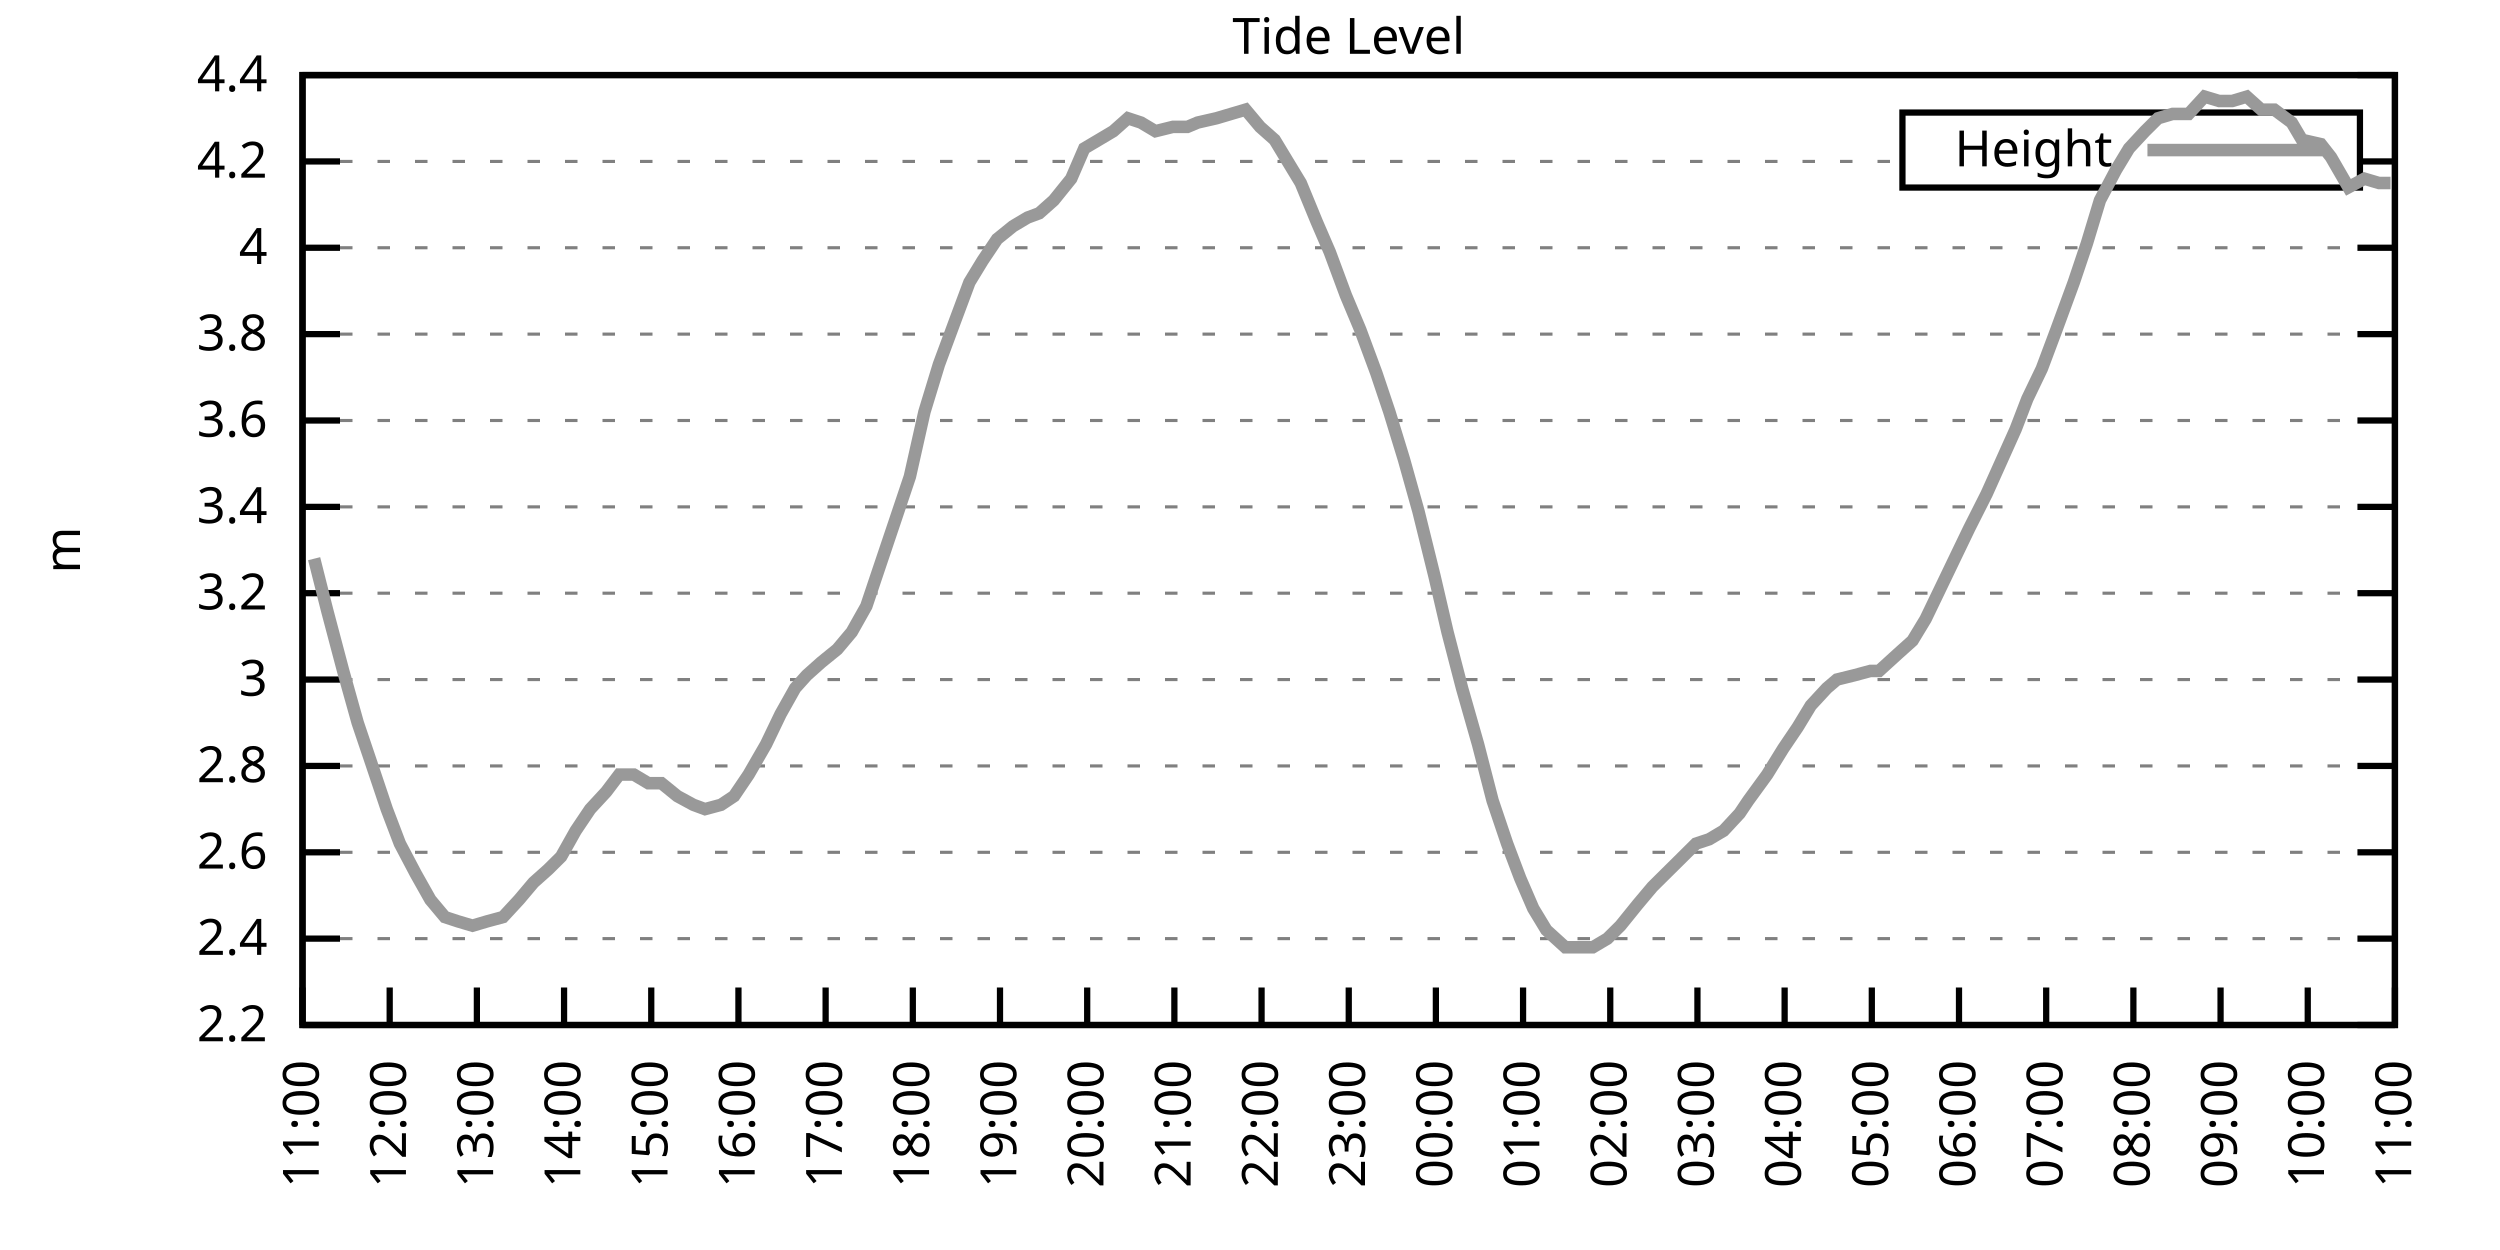
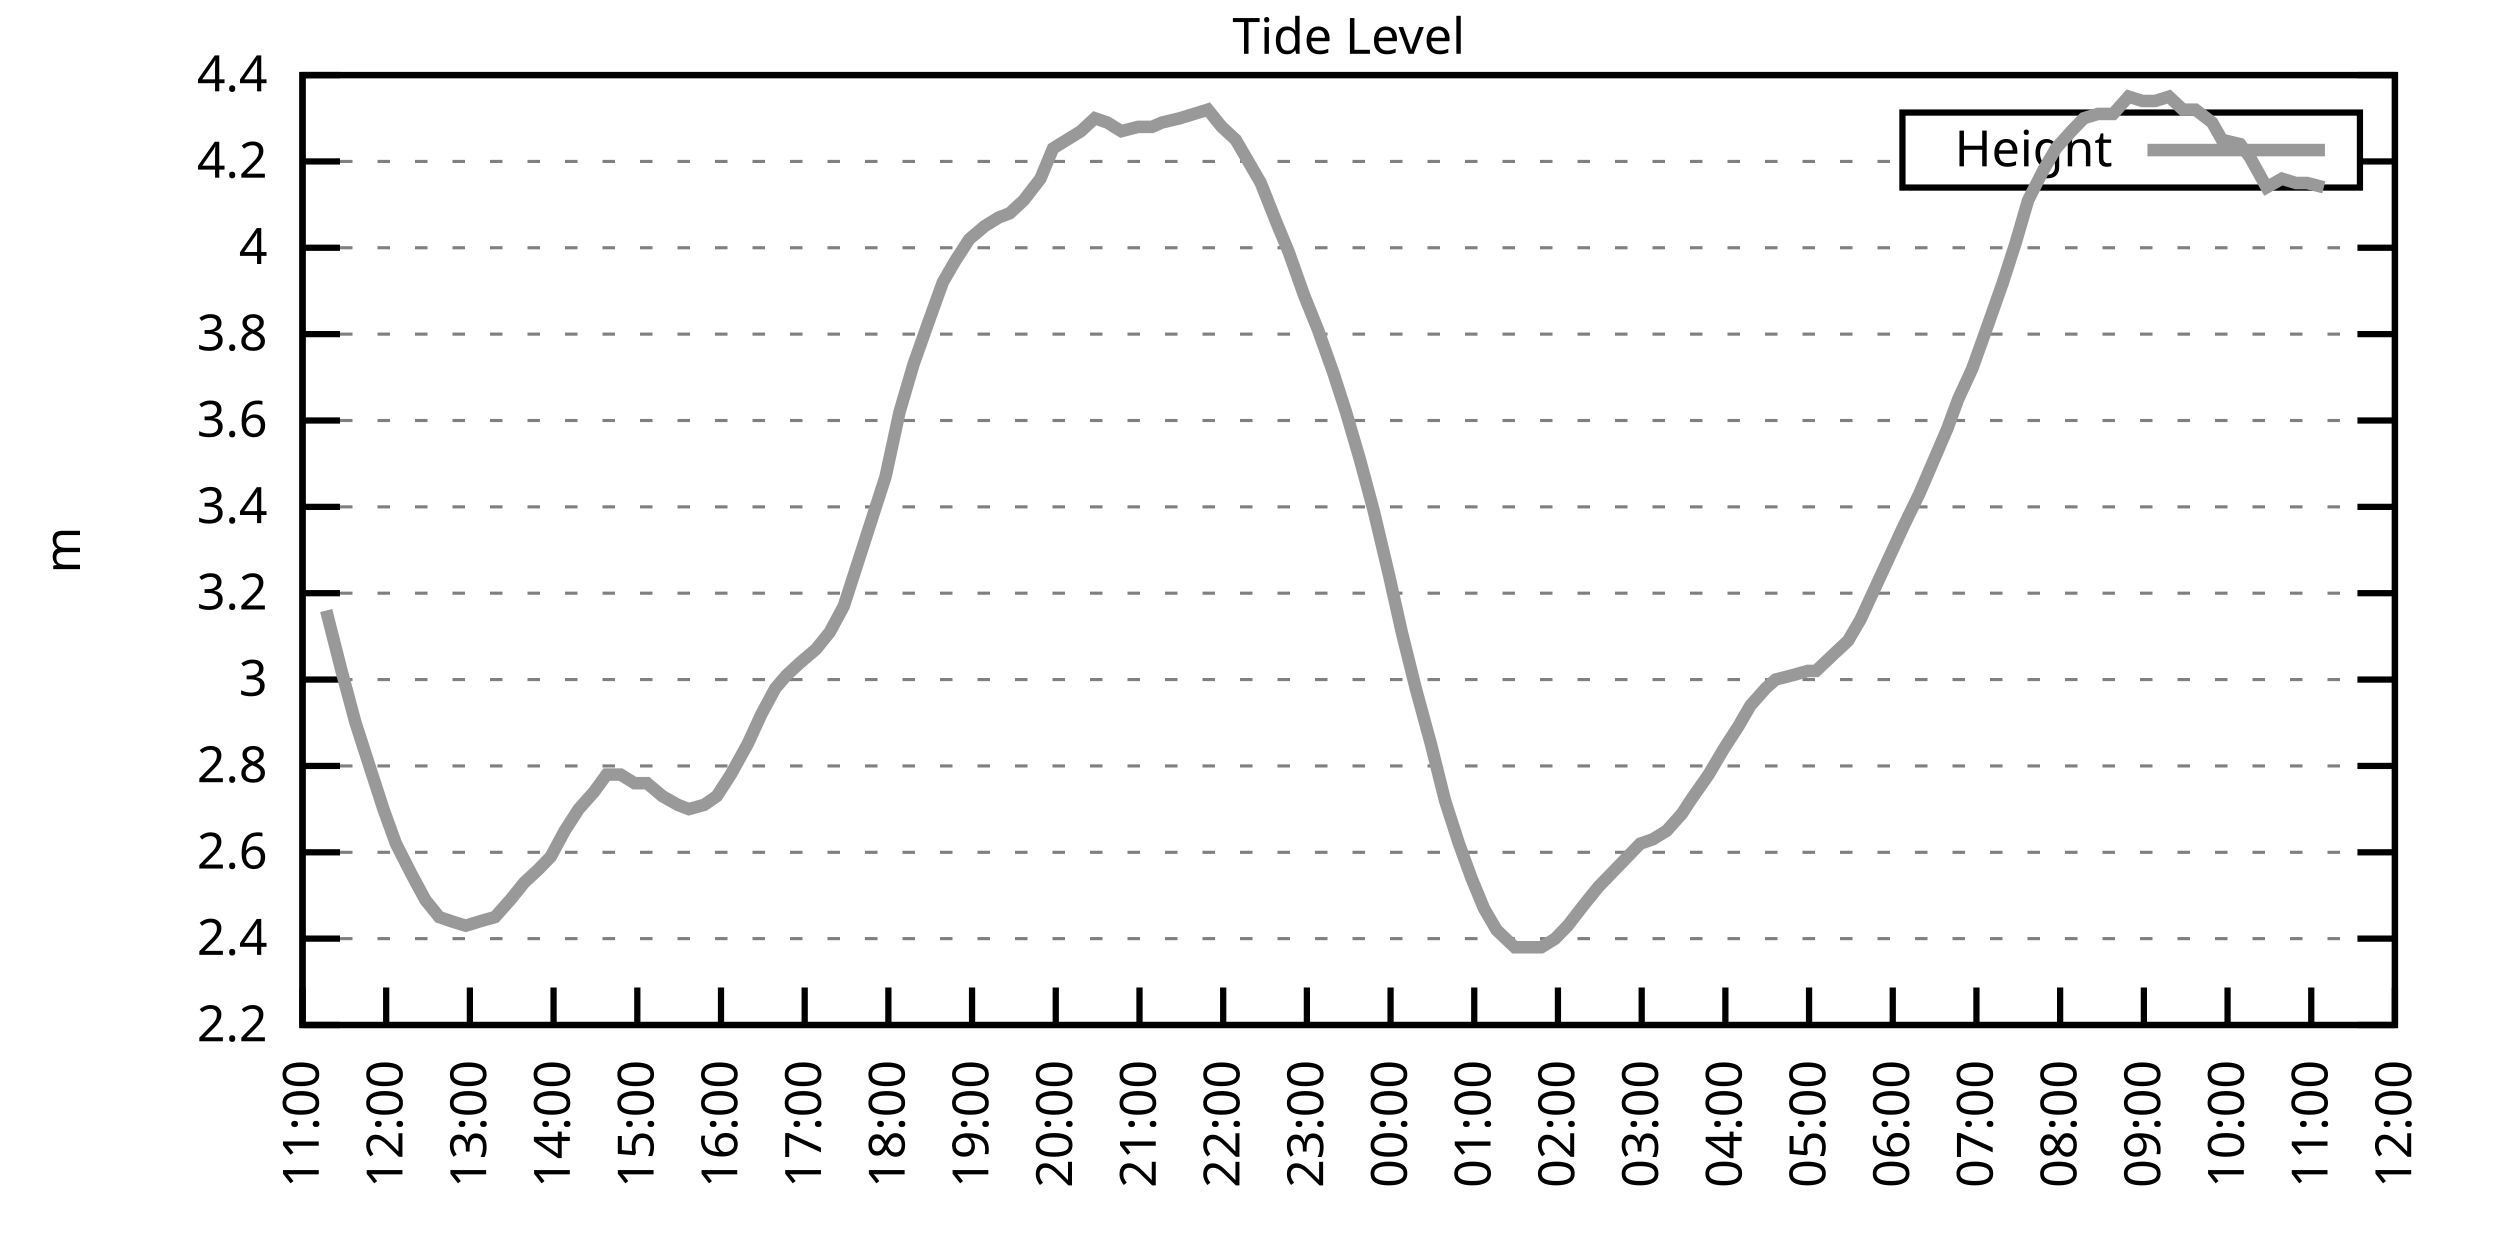
<svg xmlns="http://www.w3.org/2000/svg" xmlns:xlink="http://www.w3.org/1999/xlink" width="400" height="200" viewBox="0 0 400 200">
  <g id="gnuplot_canvas">
    <rect x="0" y="0" width="400" height="200" fill="none" />
    <defs>
      <circle id="gpDot" r="0.5" stroke-width="0.5" stroke="currentColor" />
      <path id="gpPt0" stroke-width="0.333" stroke="currentColor" d="M-1,0 h2 M0,-1 v2" />
      <path id="gpPt1" stroke-width="0.333" stroke="currentColor" d="M-1,-1 L1,1 M1,-1 L-1,1" />
      <path id="gpPt2" stroke-width="0.333" stroke="currentColor" d="M-1,0 L1,0 M0,-1 L0,1 M-1,-1 L1,1 M-1,1 L1,-1" />
      <rect id="gpPt3" stroke-width="0.333" stroke="currentColor" x="-1" y="-1" width="2" height="2" />
      <rect id="gpPt4" stroke-width="0.333" stroke="currentColor" fill="currentColor" x="-1" y="-1" width="2" height="2" />
      <circle id="gpPt5" stroke-width="0.333" stroke="currentColor" cx="0" cy="0" r="1" />
      <use xlink:href="#gpPt5" id="gpPt6" fill="currentColor" stroke="none" />
      <path id="gpPt7" stroke-width="0.333" stroke="currentColor" d="M0,-1.33 L-1.33,0.67 L1.33,0.67 z" />
      <use xlink:href="#gpPt7" id="gpPt8" fill="currentColor" stroke="none" />
      <use xlink:href="#gpPt7" id="gpPt9" stroke="currentColor" transform="rotate(180)" />
      <use xlink:href="#gpPt9" id="gpPt10" fill="currentColor" stroke="none" />
      <use xlink:href="#gpPt3" id="gpPt11" stroke="currentColor" transform="rotate(45)" />
      <use xlink:href="#gpPt11" id="gpPt12" fill="currentColor" stroke="none" />
      <path id="gpPt13" stroke-width="0.333" stroke="currentColor" d="M0,1.330 L1.265,0.411 L0.782,-1.067 L-0.782,-1.076 L-1.265,0.411 z" />
      <use xlink:href="#gpPt13" id="gpPt14" fill="currentColor" stroke="none" />
      <filter id="textbox" filterUnits="objectBoundingBox" x="0" y="0" height="1" width="1">
        <feFlood flood-color="white" flood-opacity="1" result="bgnd" />
        <feComposite in="SourceGraphic" in2="bgnd" operator="atop" />
      </filter>
      <filter id="greybox" filterUnits="objectBoundingBox" x="0" y="0" height="1" width="1">
        <feFlood flood-color="lightgrey" flood-opacity="1" result="grey" />
        <feComposite in="SourceGraphic" in2="grey" operator="atop" />
      </filter>
    </defs>
    <g fill="none" color="white" stroke="currentColor" stroke-width="1.00" stroke-linecap="butt" stroke-linejoin="miter">
</g>
    <g fill="none" color="black" stroke="currentColor" stroke-width="1.00" stroke-linecap="butt" stroke-linejoin="miter">
      <g stroke="none" shape-rendering="crispEdges">
        <polygon fill="rgb(255, 255, 255)" points="48.40,164.00 383.18,164.00 383.18,12.02 48.40,12.02 " />
      </g>
    </g>
    <g fill="none" color="black" stroke="currentColor" stroke-width="1.00" stroke-linecap="butt" stroke-linejoin="miter">
</g>
    <g fill="none" color="black" stroke="black" stroke-width="0.50" stroke-linecap="butt" stroke-linejoin="miter">
</g>
    <g fill="none" color="gray" stroke="currentColor" stroke-width="0.50" stroke-linecap="butt" stroke-linejoin="miter">
      <path stroke="gray" stroke-dasharray="2,4" class="gridline" d="M48.40,164.00 L383.19,164.00  " />
    </g>
    <g fill="none" color="gray" stroke="gray" stroke-width="1.00" stroke-linecap="butt" stroke-linejoin="miter">
</g>
    <g fill="none" color="black" stroke="currentColor" stroke-width="1.00" stroke-linecap="butt" stroke-linejoin="miter">
      <path stroke="black" d="M48.40,164.00 L54.40,164.00 M383.19,164.00 L377.19,164.00  " />
      <g transform="translate(42.80,166.60)" stroke="none" fill="black" font-family="Sans" font-size="8.00" text-anchor="end">
        <text>
          <tspan font-family="Sans"> 2.2</tspan>
        </text>
      </g>
    </g>
    <g fill="none" color="black" stroke="currentColor" stroke-width="1.00" stroke-linecap="butt" stroke-linejoin="miter">
</g>
    <g fill="none" color="black" stroke="black" stroke-width="0.50" stroke-linecap="butt" stroke-linejoin="miter">
</g>
    <g fill="none" color="gray" stroke="currentColor" stroke-width="0.50" stroke-linecap="butt" stroke-linejoin="miter">
      <path stroke="gray" stroke-dasharray="2,4" class="gridline" d="M48.40,150.18 L383.19,150.18  " />
    </g>
    <g fill="none" color="gray" stroke="gray" stroke-width="1.00" stroke-linecap="butt" stroke-linejoin="miter">
</g>
    <g fill="none" color="black" stroke="currentColor" stroke-width="1.00" stroke-linecap="butt" stroke-linejoin="miter">
      <path stroke="black" d="M48.40,150.18 L54.40,150.18 M383.19,150.18 L377.19,150.18  " />
      <g transform="translate(42.80,152.78)" stroke="none" fill="black" font-family="Sans" font-size="8.00" text-anchor="end">
        <text>
          <tspan font-family="Sans"> 2.4</tspan>
        </text>
      </g>
    </g>
    <g fill="none" color="black" stroke="currentColor" stroke-width="1.00" stroke-linecap="butt" stroke-linejoin="miter">
</g>
    <g fill="none" color="black" stroke="black" stroke-width="0.50" stroke-linecap="butt" stroke-linejoin="miter">
</g>
    <g fill="none" color="gray" stroke="currentColor" stroke-width="0.50" stroke-linecap="butt" stroke-linejoin="miter">
      <path stroke="gray" stroke-dasharray="2,4" class="gridline" d="M48.40,136.37 L383.19,136.37  " />
    </g>
    <g fill="none" color="gray" stroke="gray" stroke-width="1.00" stroke-linecap="butt" stroke-linejoin="miter">
</g>
    <g fill="none" color="black" stroke="currentColor" stroke-width="1.00" stroke-linecap="butt" stroke-linejoin="miter">
      <path stroke="black" d="M48.40,136.37 L54.40,136.37 M383.19,136.37 L377.19,136.37  " />
      <g transform="translate(42.80,138.97)" stroke="none" fill="black" font-family="Sans" font-size="8.00" text-anchor="end">
        <text>
          <tspan font-family="Sans"> 2.6</tspan>
        </text>
      </g>
    </g>
    <g fill="none" color="black" stroke="currentColor" stroke-width="1.00" stroke-linecap="butt" stroke-linejoin="miter">
</g>
    <g fill="none" color="black" stroke="black" stroke-width="0.50" stroke-linecap="butt" stroke-linejoin="miter">
</g>
    <g fill="none" color="gray" stroke="currentColor" stroke-width="0.50" stroke-linecap="butt" stroke-linejoin="miter">
      <path stroke="gray" stroke-dasharray="2,4" class="gridline" d="M48.40,122.55 L383.19,122.55  " />
    </g>
    <g fill="none" color="gray" stroke="gray" stroke-width="1.00" stroke-linecap="butt" stroke-linejoin="miter">
</g>
    <g fill="none" color="black" stroke="currentColor" stroke-width="1.00" stroke-linecap="butt" stroke-linejoin="miter">
      <path stroke="black" d="M48.40,122.55 L54.40,122.55 M383.19,122.55 L377.19,122.55  " />
      <g transform="translate(42.80,125.15)" stroke="none" fill="black" font-family="Sans" font-size="8.00" text-anchor="end">
        <text>
          <tspan font-family="Sans"> 2.8</tspan>
        </text>
      </g>
    </g>
    <g fill="none" color="black" stroke="currentColor" stroke-width="1.00" stroke-linecap="butt" stroke-linejoin="miter">
</g>
    <g fill="none" color="black" stroke="black" stroke-width="0.50" stroke-linecap="butt" stroke-linejoin="miter">
</g>
    <g fill="none" color="gray" stroke="currentColor" stroke-width="0.50" stroke-linecap="butt" stroke-linejoin="miter">
      <path stroke="gray" stroke-dasharray="2,4" class="gridline" d="M48.40,108.73 L383.19,108.73  " />
    </g>
    <g fill="none" color="gray" stroke="gray" stroke-width="1.00" stroke-linecap="butt" stroke-linejoin="miter">
</g>
    <g fill="none" color="black" stroke="currentColor" stroke-width="1.00" stroke-linecap="butt" stroke-linejoin="miter">
      <path stroke="black" d="M48.40,108.73 L54.40,108.73 M383.19,108.73 L377.19,108.73  " />
      <g transform="translate(42.80,111.33)" stroke="none" fill="black" font-family="Sans" font-size="8.00" text-anchor="end">
        <text>
          <tspan font-family="Sans"> 3</tspan>
        </text>
      </g>
    </g>
    <g fill="none" color="black" stroke="currentColor" stroke-width="1.00" stroke-linecap="butt" stroke-linejoin="miter">
</g>
    <g fill="none" color="black" stroke="black" stroke-width="0.50" stroke-linecap="butt" stroke-linejoin="miter">
</g>
    <g fill="none" color="gray" stroke="currentColor" stroke-width="0.50" stroke-linecap="butt" stroke-linejoin="miter">
      <path stroke="gray" stroke-dasharray="2,4" class="gridline" d="M48.40,94.91 L383.19,94.91  " />
    </g>
    <g fill="none" color="gray" stroke="gray" stroke-width="1.00" stroke-linecap="butt" stroke-linejoin="miter">
</g>
    <g fill="none" color="black" stroke="currentColor" stroke-width="1.00" stroke-linecap="butt" stroke-linejoin="miter">
      <path stroke="black" d="M48.40,94.91 L54.40,94.91 M383.19,94.91 L377.19,94.91  " />
      <g transform="translate(42.80,97.51)" stroke="none" fill="black" font-family="Sans" font-size="8.00" text-anchor="end">
        <text>
          <tspan font-family="Sans"> 3.2</tspan>
        </text>
      </g>
    </g>
    <g fill="none" color="black" stroke="currentColor" stroke-width="1.00" stroke-linecap="butt" stroke-linejoin="miter">
</g>
    <g fill="none" color="black" stroke="black" stroke-width="0.50" stroke-linecap="butt" stroke-linejoin="miter">
</g>
    <g fill="none" color="gray" stroke="currentColor" stroke-width="0.50" stroke-linecap="butt" stroke-linejoin="miter">
      <path stroke="gray" stroke-dasharray="2,4" class="gridline" d="M48.40,81.10 L383.19,81.10  " />
    </g>
    <g fill="none" color="gray" stroke="gray" stroke-width="1.00" stroke-linecap="butt" stroke-linejoin="miter">
</g>
    <g fill="none" color="black" stroke="currentColor" stroke-width="1.00" stroke-linecap="butt" stroke-linejoin="miter">
      <path stroke="black" d="M48.40,81.10 L54.40,81.10 M383.19,81.10 L377.19,81.10  " />
      <g transform="translate(42.80,83.70)" stroke="none" fill="black" font-family="Sans" font-size="8.00" text-anchor="end">
        <text>
          <tspan font-family="Sans"> 3.4</tspan>
        </text>
      </g>
    </g>
    <g fill="none" color="black" stroke="currentColor" stroke-width="1.00" stroke-linecap="butt" stroke-linejoin="miter">
</g>
    <g fill="none" color="black" stroke="black" stroke-width="0.50" stroke-linecap="butt" stroke-linejoin="miter">
</g>
    <g fill="none" color="gray" stroke="currentColor" stroke-width="0.50" stroke-linecap="butt" stroke-linejoin="miter">
      <path stroke="gray" stroke-dasharray="2,4" class="gridline" d="M48.40,67.28 L383.19,67.28  " />
    </g>
    <g fill="none" color="gray" stroke="gray" stroke-width="1.00" stroke-linecap="butt" stroke-linejoin="miter">
</g>
    <g fill="none" color="black" stroke="currentColor" stroke-width="1.00" stroke-linecap="butt" stroke-linejoin="miter">
      <path stroke="black" d="M48.40,67.28 L54.40,67.28 M383.19,67.28 L377.19,67.28  " />
      <g transform="translate(42.80,69.88)" stroke="none" fill="black" font-family="Sans" font-size="8.00" text-anchor="end">
        <text>
          <tspan font-family="Sans"> 3.6</tspan>
        </text>
      </g>
    </g>
    <g fill="none" color="black" stroke="currentColor" stroke-width="1.00" stroke-linecap="butt" stroke-linejoin="miter">
</g>
    <g fill="none" color="black" stroke="black" stroke-width="0.50" stroke-linecap="butt" stroke-linejoin="miter">
</g>
    <g fill="none" color="gray" stroke="currentColor" stroke-width="0.50" stroke-linecap="butt" stroke-linejoin="miter">
      <path stroke="gray" stroke-dasharray="2,4" class="gridline" d="M48.40,53.46 L383.19,53.46  " />
    </g>
    <g fill="none" color="gray" stroke="gray" stroke-width="1.00" stroke-linecap="butt" stroke-linejoin="miter">
</g>
    <g fill="none" color="black" stroke="currentColor" stroke-width="1.00" stroke-linecap="butt" stroke-linejoin="miter">
      <path stroke="black" d="M48.40,53.46 L54.40,53.46 M383.19,53.46 L377.19,53.46  " />
      <g transform="translate(42.80,56.06)" stroke="none" fill="black" font-family="Sans" font-size="8.00" text-anchor="end">
        <text>
          <tspan font-family="Sans"> 3.8</tspan>
        </text>
      </g>
    </g>
    <g fill="none" color="black" stroke="currentColor" stroke-width="1.00" stroke-linecap="butt" stroke-linejoin="miter">
</g>
    <g fill="none" color="black" stroke="black" stroke-width="0.50" stroke-linecap="butt" stroke-linejoin="miter">
</g>
    <g fill="none" color="gray" stroke="currentColor" stroke-width="0.50" stroke-linecap="butt" stroke-linejoin="miter">
      <path stroke="gray" stroke-dasharray="2,4" class="gridline" d="M48.40,39.64 L383.19,39.64  " />
    </g>
    <g fill="none" color="gray" stroke="gray" stroke-width="1.00" stroke-linecap="butt" stroke-linejoin="miter">
</g>
    <g fill="none" color="black" stroke="currentColor" stroke-width="1.00" stroke-linecap="butt" stroke-linejoin="miter">
      <path stroke="black" d="M48.40,39.64 L54.40,39.64 M383.19,39.64 L377.19,39.64  " />
      <g transform="translate(42.80,42.24)" stroke="none" fill="black" font-family="Sans" font-size="8.00" text-anchor="end">
        <text>
          <tspan font-family="Sans"> 4</tspan>
        </text>
      </g>
    </g>
    <g fill="none" color="black" stroke="currentColor" stroke-width="1.00" stroke-linecap="butt" stroke-linejoin="miter">
</g>
    <g fill="none" color="black" stroke="black" stroke-width="0.50" stroke-linecap="butt" stroke-linejoin="miter">
</g>
    <g fill="none" color="gray" stroke="currentColor" stroke-width="0.50" stroke-linecap="butt" stroke-linejoin="miter">
      <path stroke="gray" stroke-dasharray="2,4" class="gridline" d="M48.40,25.83 L304.39,25.83 M377.59,25.83 L383.19,25.83  " />
    </g>
    <g fill="none" color="gray" stroke="gray" stroke-width="1.00" stroke-linecap="butt" stroke-linejoin="miter">
</g>
    <g fill="none" color="black" stroke="currentColor" stroke-width="1.00" stroke-linecap="butt" stroke-linejoin="miter">
      <path stroke="black" d="M48.40,25.83 L54.40,25.83 M383.19,25.83 L377.19,25.83  " />
      <g transform="translate(42.80,28.43)" stroke="none" fill="black" font-family="Sans" font-size="8.00" text-anchor="end">
        <text>
          <tspan font-family="Sans"> 4.2</tspan>
        </text>
      </g>
    </g>
    <g fill="none" color="black" stroke="currentColor" stroke-width="1.00" stroke-linecap="butt" stroke-linejoin="miter">
</g>
    <g fill="none" color="black" stroke="black" stroke-width="0.50" stroke-linecap="butt" stroke-linejoin="miter">
</g>
    <g fill="none" color="gray" stroke="currentColor" stroke-width="0.50" stroke-linecap="butt" stroke-linejoin="miter">
      <path stroke="gray" stroke-dasharray="2,4" class="gridline" d="M48.40,12.01 L383.19,12.01  " />
    </g>
    <g fill="none" color="gray" stroke="gray" stroke-width="1.00" stroke-linecap="butt" stroke-linejoin="miter">
</g>
    <g fill="none" color="black" stroke="currentColor" stroke-width="1.00" stroke-linecap="butt" stroke-linejoin="miter">
      <path stroke="black" d="M48.40,12.01 L54.40,12.01 M383.19,12.01 L377.19,12.01  " />
      <g transform="translate(42.80,14.61)" stroke="none" fill="black" font-family="Sans" font-size="8.00" text-anchor="end">
        <text>
          <tspan font-family="Sans"> 4.4</tspan>
        </text>
      </g>
    </g>
    <g fill="none" color="black" stroke="currentColor" stroke-width="1.00" stroke-linecap="butt" stroke-linejoin="miter">
      <path stroke="black" d="M48.40,164.00 L48.40,158.00  " />
      <g transform="translate(51.00,169.60) rotate(270.00)" stroke="none" fill="black" font-family="Sans" font-size="8.00" text-anchor="end">
        <text>
          <tspan font-family="Sans">11:00</tspan>
        </text>
      </g>
    </g>
    <g fill="none" color="black" stroke="currentColor" stroke-width="1.00" stroke-linecap="butt" stroke-linejoin="miter">
-       <path stroke="black" d="M62.35,164.00 L62.35,158.00  " />
-       <g transform="translate(64.95,169.60) rotate(270.00)" stroke="none" fill="black" font-family="Sans" font-size="8.00" text-anchor="end">
+       <path stroke="black" d="M61.79,164.00 L61.79,158.00  " />
+       <g transform="translate(64.39,169.60) rotate(270.00)" stroke="none" fill="black" font-family="Sans" font-size="8.00" text-anchor="end">
        <text>
          <tspan font-family="Sans">12:00</tspan>
        </text>
      </g>
    </g>
    <g fill="none" color="black" stroke="currentColor" stroke-width="1.00" stroke-linecap="butt" stroke-linejoin="miter">
-       <path stroke="black" d="M76.30,164.00 L76.30,158.00  " />
-       <g transform="translate(78.90,169.60) rotate(270.00)" stroke="none" fill="black" font-family="Sans" font-size="8.00" text-anchor="end">
+       <path stroke="black" d="M75.18,164.00 L75.18,158.00  " />
+       <g transform="translate(77.78,169.60) rotate(270.00)" stroke="none" fill="black" font-family="Sans" font-size="8.00" text-anchor="end">
        <text>
          <tspan font-family="Sans">13:00</tspan>
        </text>
      </g>
    </g>
    <g fill="none" color="black" stroke="currentColor" stroke-width="1.00" stroke-linecap="butt" stroke-linejoin="miter">
-       <path stroke="black" d="M90.25,164.00 L90.25,158.00  " />
-       <g transform="translate(92.85,169.60) rotate(270.00)" stroke="none" fill="black" font-family="Sans" font-size="8.00" text-anchor="end">
+       <path stroke="black" d="M88.57,164.00 L88.57,158.00  " />
+       <g transform="translate(91.17,169.60) rotate(270.00)" stroke="none" fill="black" font-family="Sans" font-size="8.00" text-anchor="end">
        <text>
          <tspan font-family="Sans">14:00</tspan>
        </text>
      </g>
    </g>
    <g fill="none" color="black" stroke="currentColor" stroke-width="1.00" stroke-linecap="butt" stroke-linejoin="miter">
-       <path stroke="black" d="M104.20,164.00 L104.20,158.00  " />
-       <g transform="translate(106.80,169.60) rotate(270.00)" stroke="none" fill="black" font-family="Sans" font-size="8.00" text-anchor="end">
+       <path stroke="black" d="M101.97,164.00 L101.97,158.00  " />
+       <g transform="translate(104.57,169.60) rotate(270.00)" stroke="none" fill="black" font-family="Sans" font-size="8.00" text-anchor="end">
        <text>
          <tspan font-family="Sans">15:00</tspan>
        </text>
      </g>
    </g>
    <g fill="none" color="black" stroke="currentColor" stroke-width="1.00" stroke-linecap="butt" stroke-linejoin="miter">
-       <path stroke="black" d="M118.15,164.00 L118.15,158.00  " />
-       <g transform="translate(120.75,169.60) rotate(270.00)" stroke="none" fill="black" font-family="Sans" font-size="8.00" text-anchor="end">
+       <path stroke="black" d="M115.36,164.00 L115.36,158.00  " />
+       <g transform="translate(117.96,169.60) rotate(270.00)" stroke="none" fill="black" font-family="Sans" font-size="8.00" text-anchor="end">
        <text>
          <tspan font-family="Sans">16:00</tspan>
        </text>
      </g>
    </g>
    <g fill="none" color="black" stroke="currentColor" stroke-width="1.00" stroke-linecap="butt" stroke-linejoin="miter">
-       <path stroke="black" d="M132.10,164.00 L132.10,158.00  " />
-       <g transform="translate(134.70,169.60) rotate(270.00)" stroke="none" fill="black" font-family="Sans" font-size="8.00" text-anchor="end">
+       <path stroke="black" d="M128.75,164.00 L128.75,158.00  " />
+       <g transform="translate(131.35,169.60) rotate(270.00)" stroke="none" fill="black" font-family="Sans" font-size="8.00" text-anchor="end">
        <text>
          <tspan font-family="Sans">17:00</tspan>
        </text>
      </g>
    </g>
    <g fill="none" color="black" stroke="currentColor" stroke-width="1.00" stroke-linecap="butt" stroke-linejoin="miter">
-       <path stroke="black" d="M146.05,164.00 L146.05,158.00  " />
-       <g transform="translate(148.65,169.60) rotate(270.00)" stroke="none" fill="black" font-family="Sans" font-size="8.00" text-anchor="end">
+       <path stroke="black" d="M142.14,164.00 L142.14,158.00  " />
+       <g transform="translate(144.74,169.60) rotate(270.00)" stroke="none" fill="black" font-family="Sans" font-size="8.00" text-anchor="end">
        <text>
          <tspan font-family="Sans">18:00</tspan>
        </text>
      </g>
    </g>
    <g fill="none" color="black" stroke="currentColor" stroke-width="1.00" stroke-linecap="butt" stroke-linejoin="miter">
-       <path stroke="black" d="M160.00,164.00 L160.00,158.00  " />
-       <g transform="translate(162.60,169.60) rotate(270.00)" stroke="none" fill="black" font-family="Sans" font-size="8.00" text-anchor="end">
+       <path stroke="black" d="M155.53,164.00 L155.53,158.00  " />
+       <g transform="translate(158.13,169.60) rotate(270.00)" stroke="none" fill="black" font-family="Sans" font-size="8.00" text-anchor="end">
        <text>
          <tspan font-family="Sans">19:00</tspan>
        </text>
      </g>
    </g>
    <g fill="none" color="black" stroke="currentColor" stroke-width="1.00" stroke-linecap="butt" stroke-linejoin="miter">
-       <path stroke="black" d="M173.95,164.00 L173.95,158.00  " />
-       <g transform="translate(176.55,169.60) rotate(270.00)" stroke="none" fill="black" font-family="Sans" font-size="8.00" text-anchor="end">
+       <path stroke="black" d="M168.92,164.00 L168.92,158.00  " />
+       <g transform="translate(171.52,169.60) rotate(270.00)" stroke="none" fill="black" font-family="Sans" font-size="8.00" text-anchor="end">
        <text>
          <tspan font-family="Sans">20:00</tspan>
        </text>
      </g>
    </g>
    <g fill="none" color="black" stroke="currentColor" stroke-width="1.00" stroke-linecap="butt" stroke-linejoin="miter">
-       <path stroke="black" d="M187.90,164.00 L187.90,158.00  " />
-       <g transform="translate(190.50,169.60) rotate(270.00)" stroke="none" fill="black" font-family="Sans" font-size="8.00" text-anchor="end">
+       <path stroke="black" d="M182.32,164.00 L182.32,158.00  " />
+       <g transform="translate(184.92,169.60) rotate(270.00)" stroke="none" fill="black" font-family="Sans" font-size="8.00" text-anchor="end">
        <text>
          <tspan font-family="Sans">21:00</tspan>
        </text>
      </g>
    </g>
    <g fill="none" color="black" stroke="currentColor" stroke-width="1.00" stroke-linecap="butt" stroke-linejoin="miter">
-       <path stroke="black" d="M201.85,164.00 L201.85,158.00  " />
-       <g transform="translate(204.45,169.60) rotate(270.00)" stroke="none" fill="black" font-family="Sans" font-size="8.00" text-anchor="end">
+       <path stroke="black" d="M195.71,164.00 L195.71,158.00  " />
+       <g transform="translate(198.31,169.60) rotate(270.00)" stroke="none" fill="black" font-family="Sans" font-size="8.00" text-anchor="end">
        <text>
          <tspan font-family="Sans">22:00</tspan>
        </text>
      </g>
    </g>
    <g fill="none" color="black" stroke="currentColor" stroke-width="1.00" stroke-linecap="butt" stroke-linejoin="miter">
-       <path stroke="black" d="M215.80,164.00 L215.80,158.00  " />
-       <g transform="translate(218.40,169.60) rotate(270.00)" stroke="none" fill="black" font-family="Sans" font-size="8.00" text-anchor="end">
+       <path stroke="black" d="M209.10,164.00 L209.10,158.00  " />
+       <g transform="translate(211.70,169.60) rotate(270.00)" stroke="none" fill="black" font-family="Sans" font-size="8.00" text-anchor="end">
        <text>
          <tspan font-family="Sans">23:00</tspan>
        </text>
      </g>
    </g>
    <g fill="none" color="black" stroke="currentColor" stroke-width="1.00" stroke-linecap="butt" stroke-linejoin="miter">
-       <path stroke="black" d="M229.74,164.00 L229.74,158.00  " />
-       <g transform="translate(232.34,169.60) rotate(270.00)" stroke="none" fill="black" font-family="Sans" font-size="8.00" text-anchor="end">
+       <path stroke="black" d="M222.49,164.00 L222.49,158.00  " />
+       <g transform="translate(225.09,169.60) rotate(270.00)" stroke="none" fill="black" font-family="Sans" font-size="8.00" text-anchor="end">
        <text>
          <tspan font-family="Sans">00:00</tspan>
        </text>
      </g>
    </g>
    <g fill="none" color="black" stroke="currentColor" stroke-width="1.00" stroke-linecap="butt" stroke-linejoin="miter">
-       <path stroke="black" d="M243.69,164.00 L243.69,158.00  " />
-       <g transform="translate(246.29,169.60) rotate(270.00)" stroke="none" fill="black" font-family="Sans" font-size="8.00" text-anchor="end">
+       <path stroke="black" d="M235.88,164.00 L235.88,158.00  " />
+       <g transform="translate(238.48,169.60) rotate(270.00)" stroke="none" fill="black" font-family="Sans" font-size="8.00" text-anchor="end">
        <text>
          <tspan font-family="Sans">01:00</tspan>
        </text>
      </g>
    </g>
    <g fill="none" color="black" stroke="currentColor" stroke-width="1.00" stroke-linecap="butt" stroke-linejoin="miter">
-       <path stroke="black" d="M257.64,164.00 L257.64,158.00  " />
-       <g transform="translate(260.24,169.60) rotate(270.00)" stroke="none" fill="black" font-family="Sans" font-size="8.00" text-anchor="end">
+       <path stroke="black" d="M249.27,164.00 L249.27,158.00  " />
+       <g transform="translate(251.87,169.60) rotate(270.00)" stroke="none" fill="black" font-family="Sans" font-size="8.00" text-anchor="end">
        <text>
          <tspan font-family="Sans">02:00</tspan>
        </text>
      </g>
    </g>
    <g fill="none" color="black" stroke="currentColor" stroke-width="1.00" stroke-linecap="butt" stroke-linejoin="miter">
-       <path stroke="black" d="M271.59,164.00 L271.59,158.00  " />
-       <g transform="translate(274.19,169.60) rotate(270.00)" stroke="none" fill="black" font-family="Sans" font-size="8.00" text-anchor="end">
+       <path stroke="black" d="M262.67,164.00 L262.67,158.00  " />
+       <g transform="translate(265.27,169.60) rotate(270.00)" stroke="none" fill="black" font-family="Sans" font-size="8.00" text-anchor="end">
        <text>
          <tspan font-family="Sans">03:00</tspan>
        </text>
      </g>
    </g>
    <g fill="none" color="black" stroke="currentColor" stroke-width="1.00" stroke-linecap="butt" stroke-linejoin="miter">
-       <path stroke="black" d="M285.54,164.00 L285.54,158.00  " />
-       <g transform="translate(288.14,169.60) rotate(270.00)" stroke="none" fill="black" font-family="Sans" font-size="8.00" text-anchor="end">
+       <path stroke="black" d="M276.06,164.00 L276.06,158.00  " />
+       <g transform="translate(278.66,169.60) rotate(270.00)" stroke="none" fill="black" font-family="Sans" font-size="8.00" text-anchor="end">
        <text>
          <tspan font-family="Sans">04:00</tspan>
        </text>
      </g>
    </g>
    <g fill="none" color="black" stroke="currentColor" stroke-width="1.00" stroke-linecap="butt" stroke-linejoin="miter">
-       <path stroke="black" d="M299.49,164.00 L299.49,158.00  " />
-       <g transform="translate(302.09,169.60) rotate(270.00)" stroke="none" fill="black" font-family="Sans" font-size="8.00" text-anchor="end">
+       <path stroke="black" d="M289.45,164.00 L289.45,158.00  " />
+       <g transform="translate(292.05,169.60) rotate(270.00)" stroke="none" fill="black" font-family="Sans" font-size="8.00" text-anchor="end">
        <text>
          <tspan font-family="Sans">05:00</tspan>
        </text>
      </g>
    </g>
    <g fill="none" color="black" stroke="currentColor" stroke-width="1.00" stroke-linecap="butt" stroke-linejoin="miter">
-       <path stroke="black" d="M313.44,164.00 L313.44,158.00  " />
-       <g transform="translate(316.04,169.60) rotate(270.00)" stroke="none" fill="black" font-family="Sans" font-size="8.00" text-anchor="end">
+       <path stroke="black" d="M302.84,164.00 L302.84,158.00  " />
+       <g transform="translate(305.44,169.60) rotate(270.00)" stroke="none" fill="black" font-family="Sans" font-size="8.00" text-anchor="end">
        <text>
          <tspan font-family="Sans">06:00</tspan>
        </text>
      </g>
    </g>
    <g fill="none" color="black" stroke="currentColor" stroke-width="1.00" stroke-linecap="butt" stroke-linejoin="miter">
-       <path stroke="black" d="M327.39,164.00 L327.39,158.00  " />
-       <g transform="translate(329.99,169.60) rotate(270.00)" stroke="none" fill="black" font-family="Sans" font-size="8.00" text-anchor="end">
+       <path stroke="black" d="M316.23,164.00 L316.23,158.00  " />
+       <g transform="translate(318.83,169.60) rotate(270.00)" stroke="none" fill="black" font-family="Sans" font-size="8.00" text-anchor="end">
        <text>
          <tspan font-family="Sans">07:00</tspan>
        </text>
      </g>
    </g>
    <g fill="none" color="black" stroke="currentColor" stroke-width="1.00" stroke-linecap="butt" stroke-linejoin="miter">
-       <path stroke="black" d="M341.34,164.00 L341.34,158.00  " />
-       <g transform="translate(343.94,169.60) rotate(270.00)" stroke="none" fill="black" font-family="Sans" font-size="8.00" text-anchor="end">
+       <path stroke="black" d="M329.62,164.00 L329.62,158.00  " />
+       <g transform="translate(332.22,169.60) rotate(270.00)" stroke="none" fill="black" font-family="Sans" font-size="8.00" text-anchor="end">
        <text>
          <tspan font-family="Sans">08:00</tspan>
        </text>
      </g>
    </g>
    <g fill="none" color="black" stroke="currentColor" stroke-width="1.00" stroke-linecap="butt" stroke-linejoin="miter">
-       <path stroke="black" d="M355.29,164.00 L355.29,158.00  " />
-       <g transform="translate(357.89,169.60) rotate(270.00)" stroke="none" fill="black" font-family="Sans" font-size="8.00" text-anchor="end">
+       <path stroke="black" d="M343.02,164.00 L343.02,158.00  " />
+       <g transform="translate(345.62,169.60) rotate(270.00)" stroke="none" fill="black" font-family="Sans" font-size="8.00" text-anchor="end">
        <text>
          <tspan font-family="Sans">09:00</tspan>
        </text>
      </g>
    </g>
    <g fill="none" color="black" stroke="currentColor" stroke-width="1.00" stroke-linecap="butt" stroke-linejoin="miter">
-       <path stroke="black" d="M369.24,164.00 L369.24,158.00  " />
-       <g transform="translate(371.84,169.60) rotate(270.00)" stroke="none" fill="black" font-family="Sans" font-size="8.00" text-anchor="end">
+       <path stroke="black" d="M356.41,164.00 L356.41,158.00  " />
+       <g transform="translate(359.01,169.60) rotate(270.00)" stroke="none" fill="black" font-family="Sans" font-size="8.00" text-anchor="end">
        <text>
          <tspan font-family="Sans">10:00</tspan>
+         </text>
+       </g>
+     </g>
+     <g fill="none" color="black" stroke="currentColor" stroke-width="1.00" stroke-linecap="butt" stroke-linejoin="miter">
+       <path stroke="black" d="M369.80,164.00 L369.80,158.00  " />
+       <g transform="translate(372.40,169.60) rotate(270.00)" stroke="none" fill="black" font-family="Sans" font-size="8.00" text-anchor="end">
+         <text>
+           <tspan font-family="Sans">11:00</tspan>
        </text>
      </g>
    </g>
    <g fill="none" color="black" stroke="currentColor" stroke-width="1.00" stroke-linecap="butt" stroke-linejoin="miter">
      <path stroke="black" d="M383.19,164.00 L383.19,158.00  " />
      <g transform="translate(385.79,169.60) rotate(270.00)" stroke="none" fill="black" font-family="Sans" font-size="8.00" text-anchor="end">
        <text>
-           <tspan font-family="Sans">11:00</tspan>
+           <tspan font-family="Sans">12:00</tspan>
        </text>
      </g>
    </g>
    <g fill="none" color="black" stroke="currentColor" stroke-width="1.00" stroke-linecap="butt" stroke-linejoin="miter">
</g>
    <g fill="none" color="black" stroke="currentColor" stroke-width="1.00" stroke-linecap="butt" stroke-linejoin="miter">
      <path stroke="black" d="M48.40,12.01 L48.40,164.00 L383.19,164.00 L383.19,12.01 L48.40,12.01 Z  " />
    </g>
    <g fill="none" color="black" stroke="currentColor" stroke-width="1.00" stroke-linecap="butt" stroke-linejoin="miter">
</g>
    <g fill="none" color="black" stroke="currentColor" stroke-width="1.00" stroke-linecap="butt" stroke-linejoin="miter">
      <path stroke="black" d="M304.39,30.01 L304.39,18.01 L377.59,18.01 L377.59,30.01 L304.39,30.01 Z  " />
    </g>
    <g id="Tide_level_plot_1">
      <g fill="none" color="white" stroke="black" stroke-width="2.00" stroke-linecap="butt" stroke-linejoin="miter">
</g>
      <g fill="none" color="black" stroke="currentColor" stroke-width="2.00" stroke-linecap="butt" stroke-linejoin="miter">
        <g transform="translate(337.99,26.61)" stroke="none" fill="black" font-family="Sans" font-size="8.00" text-anchor="end">
          <text>
            <tspan font-family="Sans">Height</tspan>
          </text>
        </g>
      </g>
      <g fill="none" color="black" stroke="currentColor" stroke-width="2.00" stroke-linecap="butt" stroke-linejoin="miter">
-         <path stroke="rgb(153, 153, 153)" d="M343.59,24.01 L371.99,24.01 M50.26,89.39 L52.35,97.68 L54.91,107.35 L57.23,115.64 L59.33,121.86 L61.88,129.46   L63.98,134.98 L66.53,139.82 L68.86,143.96 L71.18,146.73 L73.28,147.42 L75.60,148.11 L77.93,147.42 L80.48,146.73   L83.04,143.96 L85.37,141.20 L87.69,139.13 L89.78,137.06 L92.11,132.91 L94.43,129.46 L96.99,126.69 L99.08,123.93   L101.41,123.93 L103.73,125.31 L105.83,125.31 L108.38,127.38 L110.94,128.77 L112.80,129.46 L115.36,128.77 L117.45,127.38   L119.78,123.93 L122.57,119.09 L124.89,114.26 L127.22,110.11 L129.08,108.04 L131.40,105.97 L133.96,103.89 L136.28,101.13   L138.61,96.99 L140.70,90.77 L143.26,83.17 L145.58,76.26 L147.91,65.90 L150.23,58.30 L152.79,51.39 L155.11,45.17   L157.21,41.72 L159.53,38.26 L162.09,36.19 L164.41,34.81 L166.27,34.12 L168.60,32.05 L171.39,28.59 L173.48,23.75   L175.81,22.37 L178.13,20.99 L180.46,18.92 L182.55,19.61 L184.87,20.99 L187.66,20.30 L189.99,20.30 L191.62,19.61   L194.64,18.92 L196.96,18.23 L199.29,17.54 L201.61,20.30 L203.94,22.37 L206.03,25.83 L208.12,29.28 L210.68,35.50   L212.77,40.34 L215.33,47.24 L217.65,52.77 L220.21,59.68 L222.30,65.90 L224.63,73.50 L226.95,81.79 L229.51,92.15   L231.60,101.13 L233.93,110.11 L236.49,119.09 L238.81,128.08 L241.14,134.98 L243.23,140.51 L245.32,145.35 L247.41,148.80   L250.44,151.56 L252.06,151.56 L254.85,151.56 L257.18,150.18 L259.27,148.11 L262.06,144.66 L264.39,141.89 L265.78,140.51   L268.57,137.75 L271.36,134.98 L273.45,134.29 L275.78,132.91 L278.34,130.15 L279.73,128.08 L282.75,123.93 L285.31,119.78   L287.64,116.33 L289.73,112.88 L292.29,110.11 L293.91,108.73 L296.70,108.04 L299.26,107.35 L300.65,107.35 L303.68,104.59   L306.00,102.51 L308.09,99.06 L310.42,94.22 L312.74,89.39 L315.07,84.55 L317.86,79.02 L319.72,74.88 L322.51,68.66   L324.37,63.82 L326.69,58.99 L329.02,52.77 L331.81,45.17 L333.90,38.95 L335.99,32.05 L338.55,27.21 L340.64,23.75   L343.20,20.99 L345.29,18.92 L347.62,18.23 L350.18,18.23 L352.73,15.46 L355.06,16.16 L357.15,16.16 L359.48,15.46   L361.80,17.54 L363.89,17.54 L366.68,19.61 L368.31,22.37 L371.33,23.06 L372.96,25.14 L375.75,29.97 L378.31,28.59   L380.63,29.28 L382.49,29.28  " />
+         <path stroke="rgb(153, 153, 153)" d="M343.59,24.01 L371.99,24.01 M52.19,97.68 L54.65,107.35 L56.88,115.64 L58.89,121.86 L61.35,129.46 L63.35,134.98   L65.81,139.82 L68.04,143.96 L70.27,146.73 L72.28,147.42 L74.51,148.11 L76.75,147.42 L79.20,146.73 L81.66,143.96   L83.89,141.20 L86.12,139.13 L88.13,137.06 L90.36,132.91 L92.59,129.46 L95.05,126.69 L97.06,123.93 L99.29,123.93   L101.52,125.31 L103.53,125.31 L105.98,127.38 L108.44,128.77 L110.22,129.46 L112.68,128.77 L114.69,127.38 L116.92,123.93   L119.60,119.09 L121.83,114.26 L124.06,110.11 L125.85,108.04 L128.08,105.97 L130.54,103.89 L132.77,101.13 L135.00,96.99   L137.01,90.77 L139.46,83.17 L141.69,76.26 L143.93,65.90 L146.16,58.30 L148.61,51.39 L150.85,45.17 L152.85,41.72   L155.09,38.26 L157.54,36.19 L159.77,34.81 L161.56,34.12 L163.79,32.05 L166.47,28.59 L168.48,23.75 L170.71,22.37   L172.94,20.99 L175.17,18.92 L177.18,19.61 L179.41,20.99 L182.09,20.30 L184.32,20.30 L185.89,19.61 L188.79,18.92   L191.02,18.23 L193.25,17.54 L195.48,20.30 L197.72,22.37 L199.73,25.83 L201.73,29.28 L204.19,35.50 L206.20,40.34   L208.65,47.24 L210.88,52.77 L213.34,59.68 L215.35,65.90 L217.58,73.50 L219.81,81.79 L222.27,92.15 L224.28,101.13   L226.51,110.11 L228.96,119.09 L231.20,128.08 L233.43,134.98 L235.44,140.51 L237.44,145.35 L239.45,148.80 L242.36,151.56   L243.92,151.56 L246.60,151.56 L248.83,150.18 L250.84,148.11 L253.51,144.66 L255.75,141.89 L257.09,140.51 L259.76,137.75   L262.44,134.98 L264.45,134.29 L266.68,132.91 L269.14,130.15 L270.48,128.08 L273.38,123.93 L275.83,119.78 L278.07,116.33   L280.07,112.88 L282.53,110.11 L284.09,108.73 L286.77,108.04 L289.23,107.35 L290.56,107.35 L293.47,104.59 L295.70,102.51   L297.71,99.06 L299.94,94.22 L302.17,89.39 L304.40,84.55 L307.08,79.02 L308.87,74.88 L311.54,68.66 L313.33,63.82   L315.56,58.99 L317.79,52.77 L320.47,45.17 L322.48,38.95 L324.49,32.05 L326.95,27.21 L328.95,23.75 L331.41,20.99   L333.42,18.92 L335.65,18.23 L338.10,18.23 L340.56,15.46 L342.79,16.16 L344.80,16.16 L347.03,15.46 L349.26,17.54   L351.27,17.54 L353.95,19.61 L355.51,22.37 L358.42,23.06 L359.98,25.14 L362.66,29.97 L365.11,28.59 L367.34,29.28   L369.13,29.28 L371.81,29.97  " />
      </g>
    </g>
    <g fill="none" color="black" stroke="currentColor" stroke-width="2.00" stroke-linecap="butt" stroke-linejoin="miter">
</g>
    <g fill="none" color="black" stroke="black" stroke-width="1.00" stroke-linecap="butt" stroke-linejoin="miter">
</g>
    <g fill="none" color="black" stroke="currentColor" stroke-width="1.00" stroke-linecap="butt" stroke-linejoin="miter">
      <path stroke="black" d="M48.40,12.01 L48.40,164.00 L383.19,164.00 L383.19,12.01 L48.40,12.01 Z  " />
      <g transform="translate(12.80,88.01) rotate(270.00)" stroke="none" fill="black" font-family="Sans" font-size="8.00" text-anchor="middle">
        <text>
          <tspan font-family="Sans">m</tspan>
        </text>
      </g>
    </g>
    <g fill="none" color="black" stroke="currentColor" stroke-width="1.00" stroke-linecap="butt" stroke-linejoin="miter">
</g>
    <g fill="none" color="black" stroke="currentColor" stroke-width="1.00" stroke-linecap="butt" stroke-linejoin="miter">
      <g transform="translate(215.79,8.61)" stroke="none" fill="black" font-family="Sans" font-size="8.00" text-anchor="middle">
        <text>
          <tspan font-family="Sans">Tide Level</tspan>
        </text>
      </g>
    </g>
    <g fill="none" color="black" stroke="currentColor" stroke-width="1.00" stroke-linecap="butt" stroke-linejoin="miter">
</g>
  </g>
</svg>
